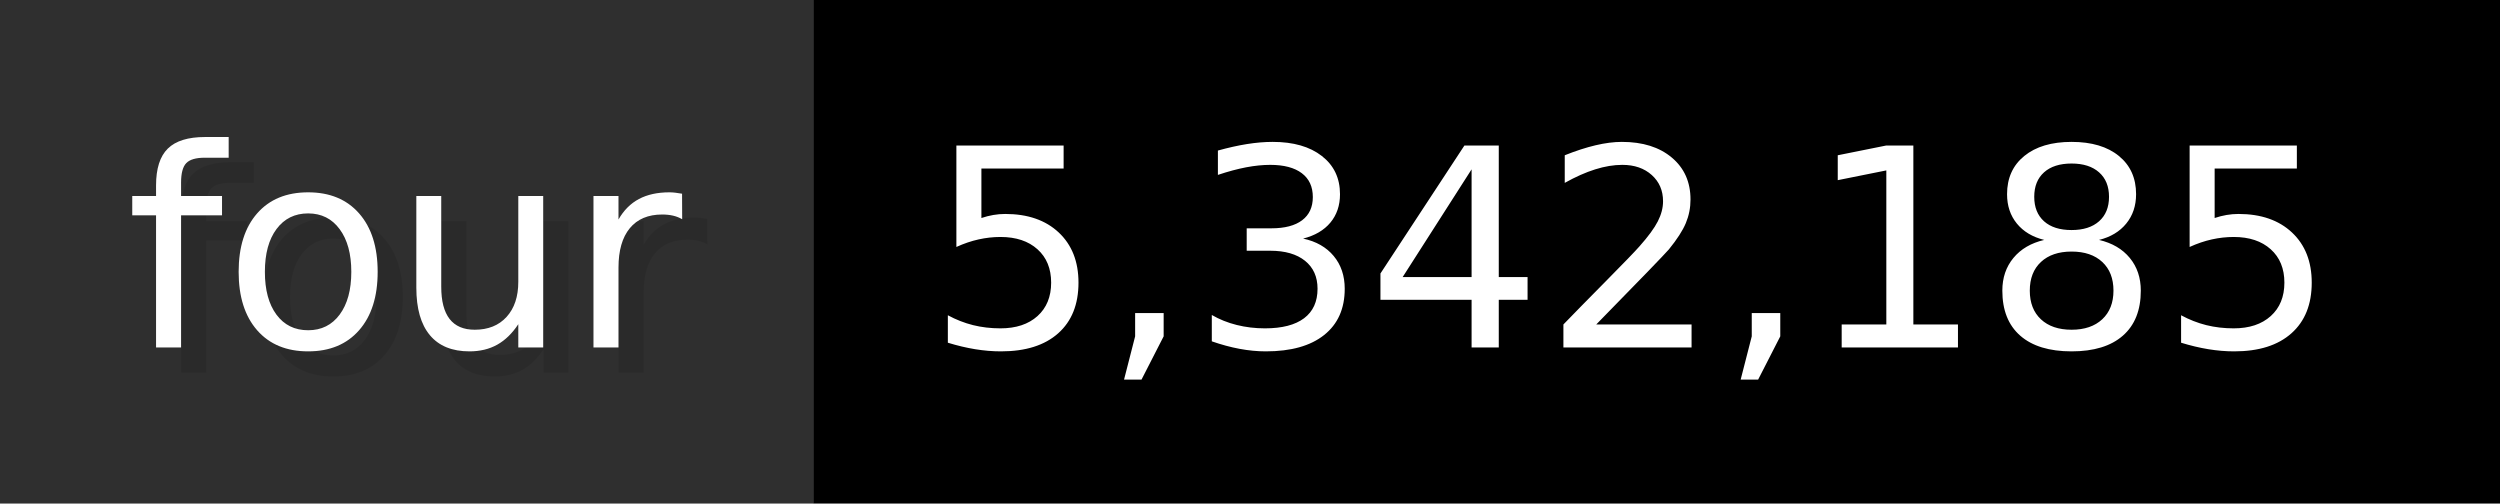
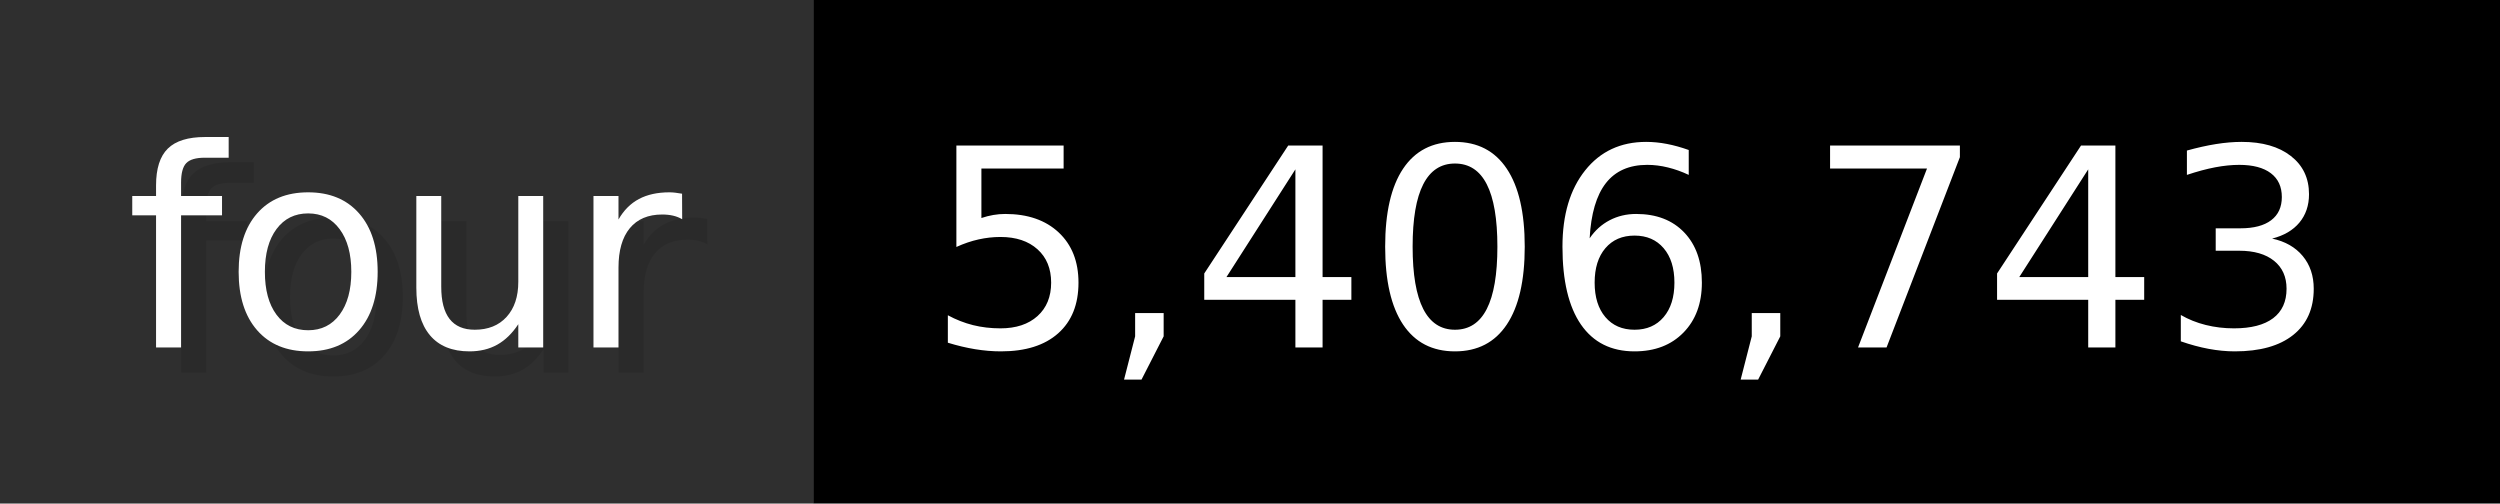
- <svg xmlns="http://www.w3.org/2000/svg" width="99.3" height="20" viewBox="0 0 993 200" role="img" aria-label="four: 5,342,185">
+ <svg xmlns="http://www.w3.org/2000/svg" width="99.3" height="20" viewBox="0 0 993 200" role="img" aria-label="four: 5,406,743">
  <g>
    <rect fill="#2F2F2F" width="323" height="200" />
    <rect fill="#" x="323" width="670" height="200" />
  </g>
  <g aria-hidden="true" fill="#fff" text-anchor="start" font-family="Verdana,DejaVu Sans,sans-serif" font-size="110">
    <text x="60" y="148" textLength="223" fill="#000" opacity="0.1">four</text>
    <text x="50" y="138" textLength="223">four</text>
-     <text x="378" y="148" textLength="570" fill="#000" opacity="0.1">5,342,185</text>
-     <text x="368" y="138" textLength="570">5,342,185</text>
+     <text x="378" y="148" textLength="570" fill="#000" opacity="0.1">5,406,743</text>
+     <text x="368" y="138" textLength="570">5,406,743</text>
  </g>
</svg>
